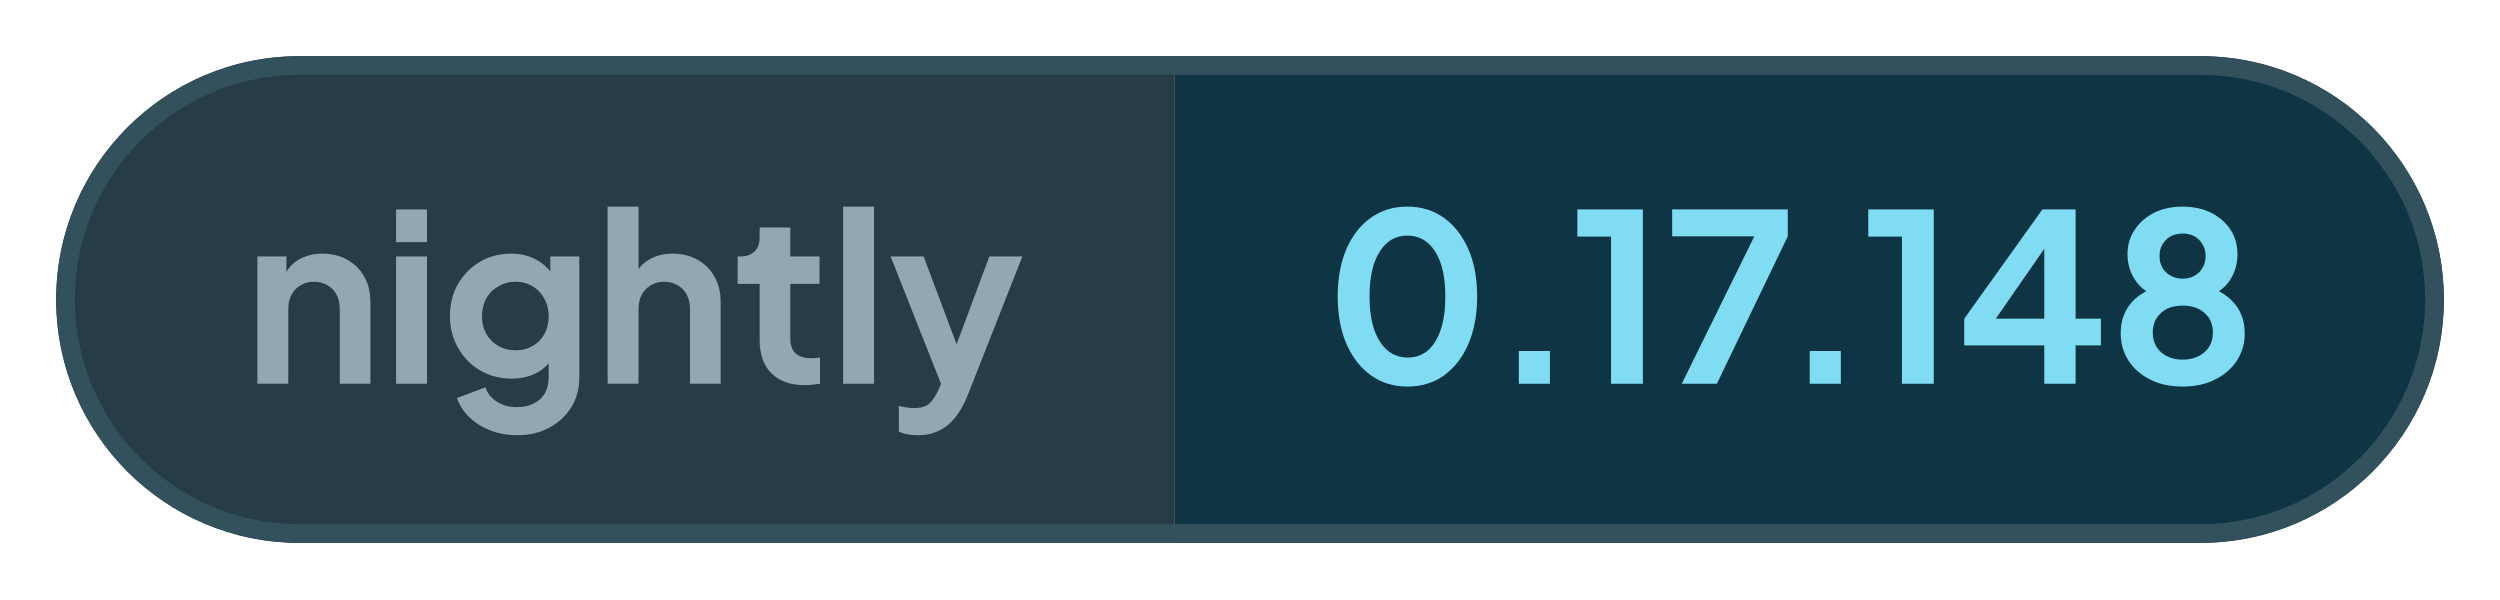
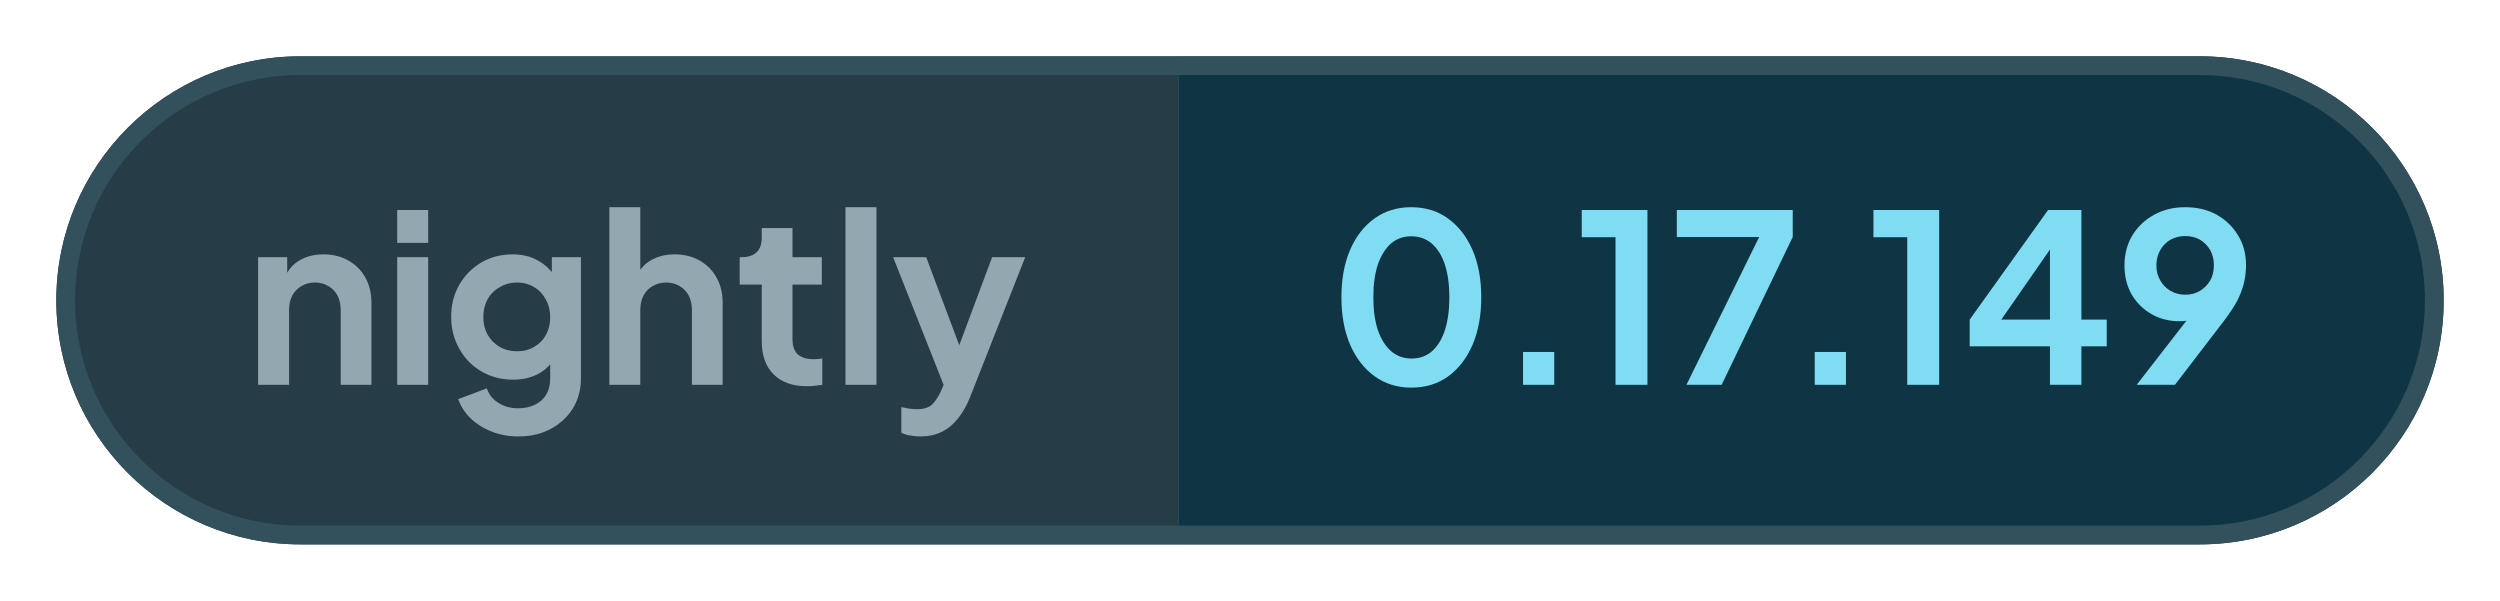
- <svg xmlns="http://www.w3.org/2000/svg" width="133.55" height="32" viewBox="0 0 133.55 32" role="img" aria-label="nightly: 0.17.148">
+ <svg xmlns="http://www.w3.org/2000/svg" width="133.18" height="32" viewBox="0 0 133.18 32" role="img" aria-label="nightly: 0.17.149">
  <defs>
    <clipPath id="pill">
-       <rect x="3" y="3" width="127.55" height="26" rx="13" />
+       <rect x="3" y="3" width="127.18" height="26" rx="13" />
    </clipPath>
  </defs>
  <g clip-path="url(#pill)">
    <rect x="3" y="3" width="59.76" height="26" fill="#263c47" />
-     <rect x="62.76" y="3" width="67.79" height="26" fill="#0f3444" />
+     <rect x="62.76" y="3" width="67.41" height="26" fill="#0f3444" />
  </g>
-   <rect x="3.5" y="3.5" width="126.55" height="25" rx="12.5" fill="none" stroke="#33505d" />
+   <rect x="3.5" y="3.5" width="126.18" height="25" rx="12.5" fill="none" stroke="#33505d" />
  <g fill="#93a7b0">
    <path transform="translate(13 20.5) scale(0.0125)" d="M60 0V-544H184V-436L174 -456Q193 -505 236 -530Q280 -556 338 -556Q398 -556 444 -530Q491 -504 517 -457Q543 -411 543 -350V0H412V-319Q412 -355 398 -381Q384 -407 359 -421Q335 -436 302 -436Q270 -436 245 -421Q220 -407 206 -381Q192 -355 192 -319V0Z" />
    <path transform="translate(20.41 20.5) scale(0.0125)" d="M60 0V-544H192V0ZM60 -605V-745H192V-605Z" />
    <path transform="translate(23.56 20.5) scale(0.0125)" d="M325 220Q264 220 212 200Q160 180 122 144Q85 109 68 61L190 15Q202 53 238 76Q273 100 324 100Q364 100 395 85Q426 70 443 42Q460 13 460 -27V-150L484 -121Q456 -72 410 -47Q363 -22 302 -22Q227 -22 167 -57Q107 -92 73 -153Q38 -214 38 -290Q38 -367 73 -427Q107 -486 166 -521Q225 -556 300 -556Q361 -556 407 -530Q454 -505 484 -456L467 -424V-544H591V-27Q591 44 557 100Q522 156 462 188Q403 220 325 220ZM319 -143Q361 -143 392 -162Q424 -180 442 -213Q460 -246 460 -288Q460 -331 441 -364Q423 -398 392 -416Q360 -436 319 -436Q278 -436 245 -416Q212 -398 193 -364Q175 -331 175 -288Q175 -247 193 -214Q212 -181 244 -162Q277 -143 319 -143Z" />
    <path transform="translate(31.71 20.5) scale(0.0125)" d="M60 0V-757H192V-436L174 -456Q193 -505 236 -530Q280 -556 338 -556Q398 -556 444 -530Q491 -504 517 -457Q543 -411 543 -350V0H412V-319Q412 -355 398 -381Q384 -407 359 -421Q334 -436 302 -436Q270 -436 245 -421Q220 -407 206 -381Q192 -355 192 -319V0Z" />
    <path transform="translate(39.13 20.5) scale(0.0125)" d="M309 6Q217 6 166 -45Q116 -95 116 -187V-427H22V-544H32Q72 -544 94 -565Q116 -586 116 -626V-668H247V-544H372V-427H247V-194Q247 -166 256 -148Q266 -128 286 -119Q307 -109 338 -109Q346 -109 355 -110Q365 -111 374 -112V0Q360 2 342 4Q324 6 309 6Z" />
    <path transform="translate(44.29 20.5) scale(0.0125)" d="M60 0V-757H192V0Z" />
    <path transform="translate(47.44 20.5) scale(0.0125)" d="M127 220Q105 220 84 216Q63 213 46 204V95Q59 98 77 101Q96 104 112 104Q157 104 178 83Q198 63 214 29L250 -55L248 55L11 -544H152L318 -102H268L433 -544H574L338 55Q317 107 287 144Q257 182 217 201Q178 220 127 220Z" />
  </g>
  <g fill="#7fdcf2">
    <path transform="translate(70.76 20.5) scale(0.0125)" d="M354 12Q265 12 198 -36Q131 -84 93 -171Q56 -258 56 -373Q56 -489 93 -575Q130 -661 197 -709Q264 -757 353 -757Q444 -757 510 -709Q577 -661 615 -574Q652 -488 652 -373Q652 -258 615 -171Q578 -85 511 -36Q444 12 354 12ZM355 -112Q406 -112 442 -143Q478 -175 497 -233Q516 -292 516 -373Q516 -454 497 -512Q478 -570 441 -602Q405 -633 353 -633Q303 -633 267 -602Q231 -570 211 -512Q192 -454 192 -373Q192 -293 211 -234Q231 -176 267 -144Q304 -112 355 -112Z" />
    <path transform="translate(79.61 20.5) scale(0.0125)" d="M122 0V-140H255V0Z" />
    <path transform="translate(83.9 20.5) scale(0.0125)" d="M173 0V-629H29V-745H309V0Z" />
    <path transform="translate(88.94 20.5) scale(0.0125)" d="M72 0 382 -630H31V-745H525V-630L222 0Z" />
    <path transform="translate(95.15 20.5) scale(0.0125)" d="M122 0V-140H255V0Z" />
    <path transform="translate(99.44 20.5) scale(0.0125)" d="M173 0V-629H29V-745H309V0Z" />
    <path transform="translate(104.48 20.5) scale(0.0125)" d="M378 0V-164H36V-278L370 -745H512V-278H620V-164H512V0ZM136 -228 112 -278H378V-638L413 -627Z" />
-     <path transform="translate(112.65 20.5) scale(0.0125)" d="M316 12Q234 12 175 -19Q116 -49 83 -101Q51 -153 51 -215Q51 -288 90 -338Q129 -389 203 -413L195 -380Q142 -397 111 -446Q80 -495 80 -554Q80 -612 111 -658Q141 -704 194 -731Q247 -757 316 -757Q384 -757 437 -731Q489 -705 520 -659Q550 -613 550 -554Q550 -494 520 -446Q489 -397 436 -379L429 -414Q502 -388 542 -337Q581 -287 581 -214Q581 -152 549 -101Q516 -49 456 -19Q396 12 316 12ZM316 -103Q354 -103 384 -118Q412 -132 429 -158Q445 -184 445 -219Q445 -254 429 -280Q412 -305 384 -320Q354 -334 316 -334Q277 -334 248 -320Q220 -305 204 -280Q188 -254 188 -219Q188 -184 204 -158Q220 -132 248 -118Q277 -103 316 -103ZM316 -449Q345 -449 367 -462Q389 -474 401 -496Q414 -518 414 -546Q414 -574 401 -595Q389 -617 367 -630Q345 -642 316 -642Q287 -642 264 -630Q242 -617 229 -595Q217 -574 217 -546Q217 -518 229 -496Q242 -474 264 -462Q287 -449 316 -449Z" />
+     <path transform="translate(112.65 20.5) scale(0.0125)" d="M94 0 347 -326 370 -302Q355 -291 341 -284Q326 -277 311 -274Q295 -271 277 -271Q209 -271 156 -302Q103 -333 72 -386Q42 -440 42 -508Q42 -580 75 -636Q109 -692 167 -724Q226 -757 301 -757Q377 -757 435 -725Q493 -692 526 -637Q560 -582 560 -510Q560 -474 552 -438Q544 -402 524 -361Q503 -321 464 -270L257 0ZM301 -384Q336 -384 363 -400Q390 -416 407 -444Q423 -472 423 -509Q423 -546 407 -575Q390 -603 363 -619Q336 -634 301 -634Q267 -634 239 -619Q211 -603 195 -575Q178 -546 178 -509Q178 -472 195 -444Q211 -416 239 -400Q267 -384 301 -384Z" />
  </g>
</svg>
